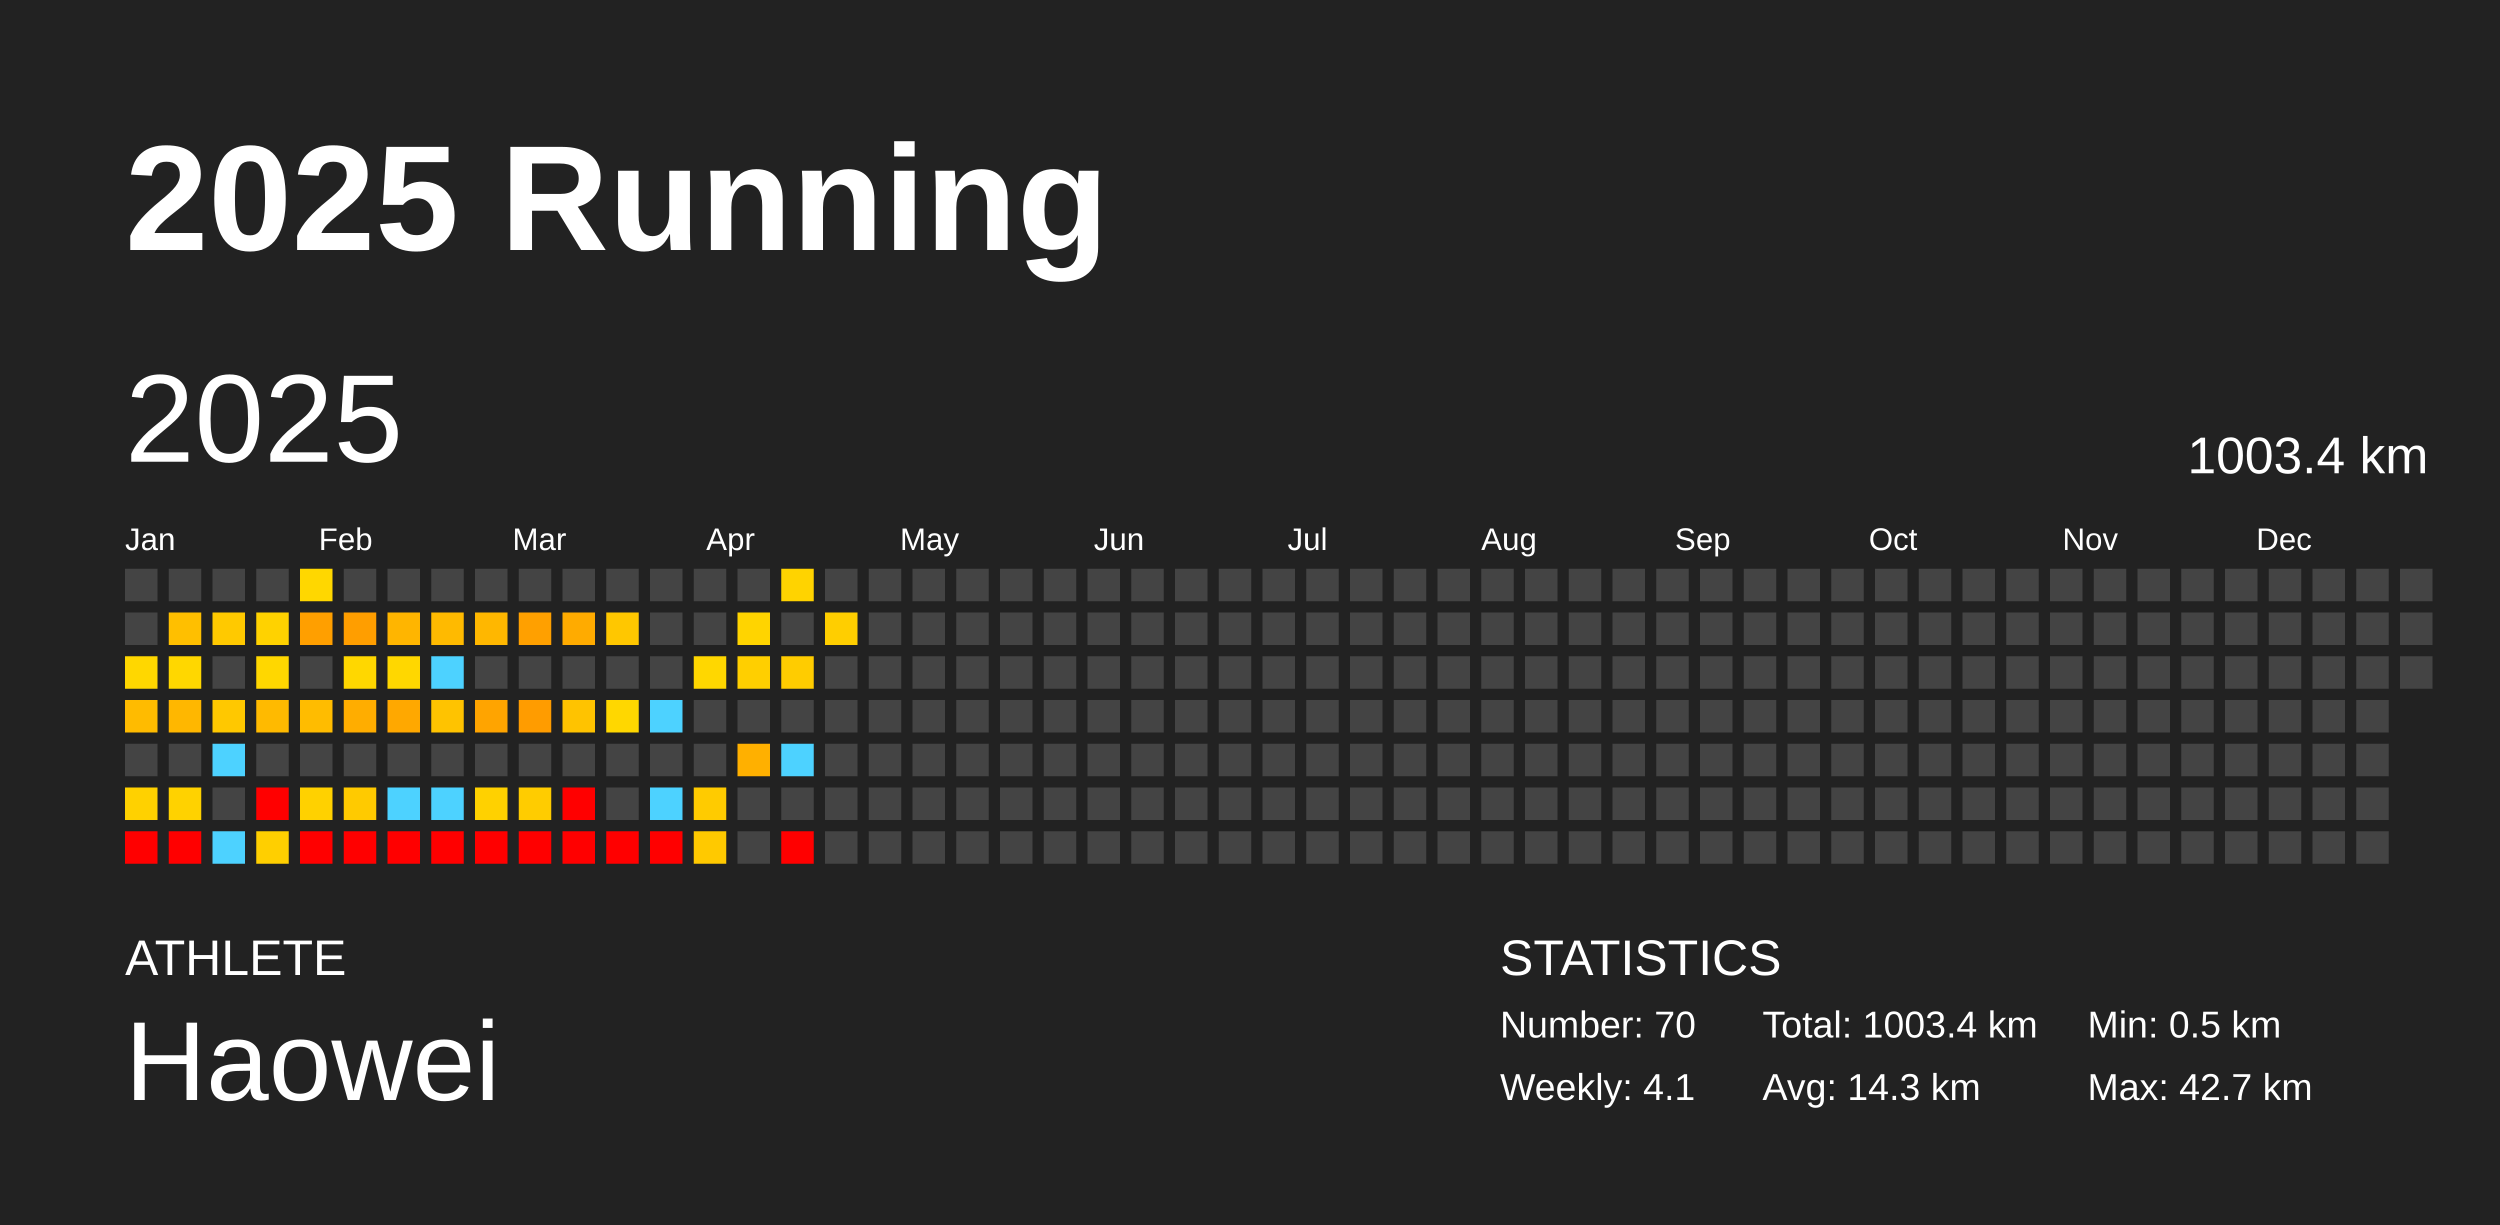
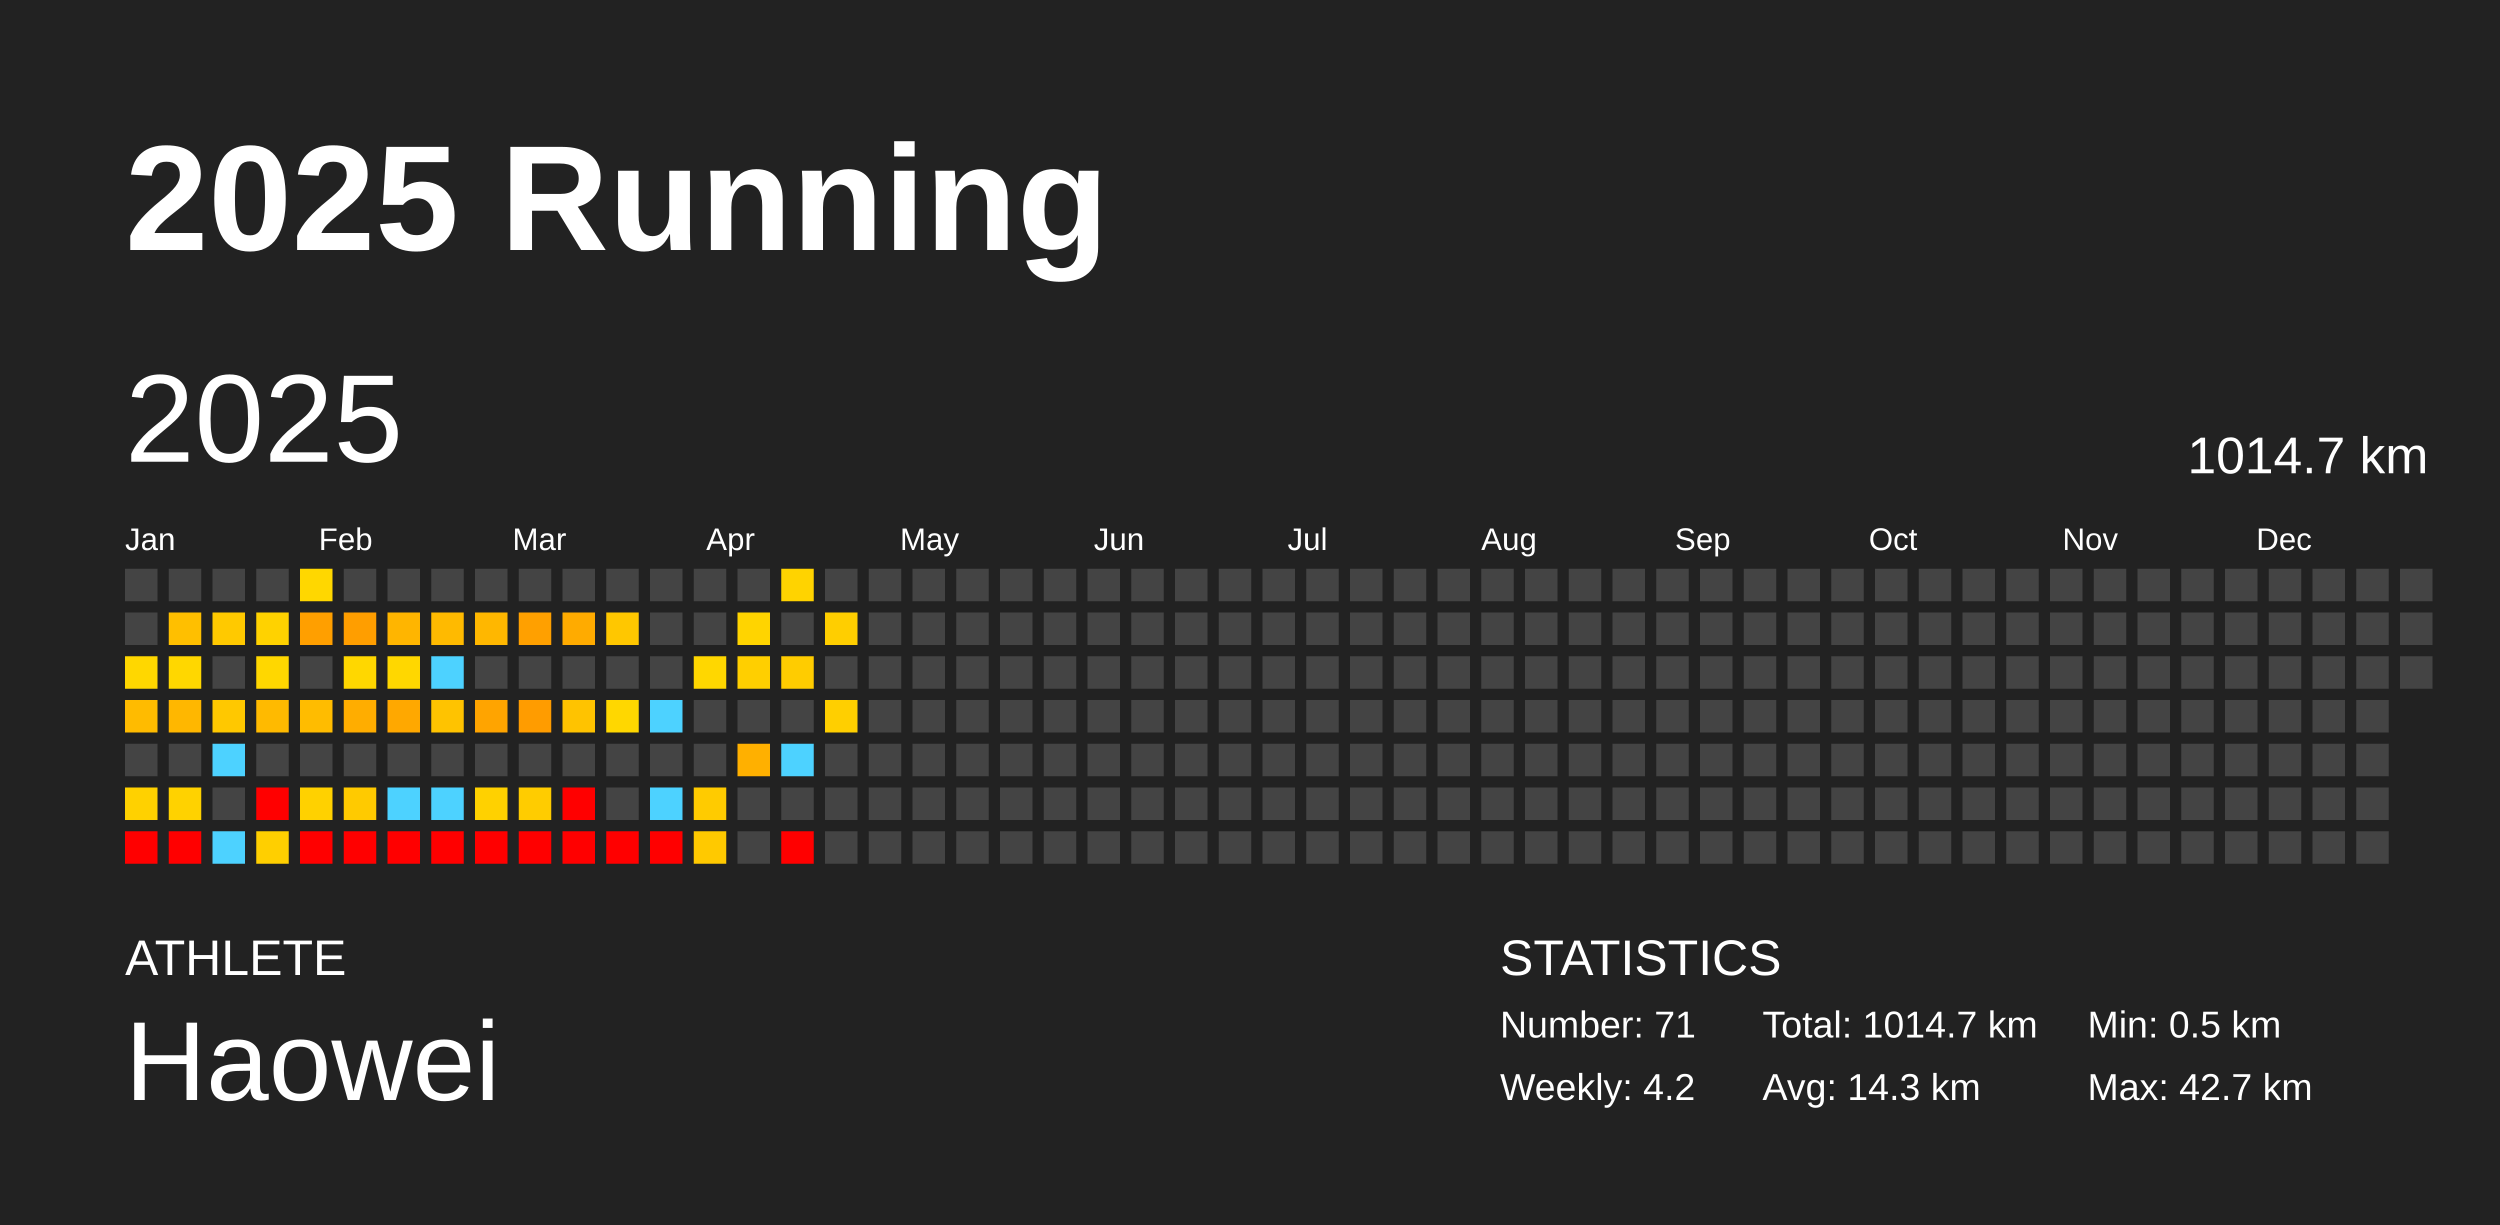
<svg xmlns="http://www.w3.org/2000/svg" baseProfile="full" height="98mm" version="1.1" viewBox="0,0,200,98" width="200mm">
  <defs />
  <rect fill="#222222" height="98" width="200" x="0" y="0" />
  <text fill="#FFFFFF" style="font-size:12px; font-family:Arial; font-weight:bold;" x="10" y="20">2025 Running</text>
  <text fill="#FFFFFF" style="font-size:4px; font-family:Arial" x="10" y="78">ATHLETE</text>
  <text fill="#FFFFFF" style="font-size:9px; font-family:Arial" x="10" y="88">Haowei</text>
  <text fill="#FFFFFF" style="font-size:4px; font-family:Arial" x="120" y="78">STATISTICS</text>
-   <text fill="#FFFFFF" style="font-size:3px; font-family:Arial" x="120" y="83">Number: 70</text>
-   <text fill="#FFFFFF" style="font-size:3px; font-family:Arial" x="120" y="88">Weekly: 4.1</text>
-   <text fill="#FFFFFF" style="font-size:3px; font-family:Arial" x="141" y="83">Total: 1003.4 km</text>
+   <text fill="#FFFFFF" style="font-size:3px; font-family:Arial" x="120" y="83">Number: 71</text>
+   <text fill="#FFFFFF" style="font-size:3px; font-family:Arial" x="120" y="88">Weekly: 4.2</text>
+   <text fill="#FFFFFF" style="font-size:3px; font-family:Arial" x="141" y="83">Total: 1014.7 km</text>
  <text fill="#FFFFFF" style="font-size:3px; font-family:Arial" x="141" y="88">Avg: 14.3 km</text>
  <text fill="#FFFFFF" style="font-size:3px; font-family:Arial" x="167" y="83">Min: 0.5 km</text>
  <text fill="#FFFFFF" style="font-size:3px; font-family:Arial" x="167" y="88">Max: 42.7 km</text>
  <text dominant-baseline="hanging" fill="#FFFFFF" style="font-size:10.0px; font-family:Arial;" x="10" y="30">2025</text>
-   <text dominant-baseline="hanging" fill="#FFFFFF" style="font-size:4.125px; font-family:Arial;" x="175" y="35">1003.4 km</text>
+   <text dominant-baseline="hanging" fill="#FFFFFF" style="font-size:4.125px; font-family:Arial;" x="175" y="35">1014.7 km</text>
  <text fill="#FFFFFF" style="font-size:2.5px; font-family:Arial" x="10.0" y="44">Jan</text>
  <text fill="#FFFFFF" style="font-size:2.5px; font-family:Arial" x="25.5" y="44">Feb</text>
  <text fill="#FFFFFF" style="font-size:2.5px; font-family:Arial" x="41.0" y="44">Mar</text>
  <text fill="#FFFFFF" style="font-size:2.5px; font-family:Arial" x="56.5" y="44">Apr</text>
  <text fill="#FFFFFF" style="font-size:2.5px; font-family:Arial" x="72.0" y="44">May</text>
  <text fill="#FFFFFF" style="font-size:2.5px; font-family:Arial" x="87.5" y="44">Jun</text>
  <text fill="#FFFFFF" style="font-size:2.5px; font-family:Arial" x="103.0" y="44">Jul</text>
  <text fill="#FFFFFF" style="font-size:2.5px; font-family:Arial" x="118.5" y="44">Aug</text>
  <text fill="#FFFFFF" style="font-size:2.5px; font-family:Arial" x="134.0" y="44">Sep</text>
  <text fill="#FFFFFF" style="font-size:2.5px; font-family:Arial" x="149.5" y="44">Oct</text>
  <text fill="#FFFFFF" style="font-size:2.5px; font-family:Arial" x="165.0" y="44">Nov</text>
  <text fill="#FFFFFF" style="font-size:2.5px; font-family:Arial" x="180.5" y="44">Dec</text>
  <rect fill="#444444" height="2.6" width="2.6" x="10.0" y="45.5" />
  <rect fill="#444444" height="2.6" width="2.6" x="10.0" y="49.0" />
  <rect fill="#ffd700" height="2.6" width="2.6" x="10.0" y="52.5" />
  <rect fill="#ffbb00" height="2.6" width="2.6" x="10.0" y="56.0" />
  <rect fill="#444444" height="2.6" width="2.6" x="10.0" y="59.5" />
  <rect fill="#ffd100" height="2.6" width="2.6" x="10.0" y="63.0" />
  <rect fill="red" height="2.6" width="2.6" x="10.0" y="66.5" />
  <rect fill="#444444" height="2.6" width="2.6" x="13.5" y="45.5" />
  <rect fill="#ffbf00" height="2.6" width="2.6" x="13.5" y="49.0" />
  <rect fill="#ffd700" height="2.6" width="2.6" x="13.5" y="52.5" />
  <rect fill="#ffb700" height="2.6" width="2.6" x="13.5" y="56.0" />
  <rect fill="#444444" height="2.6" width="2.6" x="13.5" y="59.5" />
  <rect fill="#ffd200" height="2.6" width="2.6" x="13.5" y="63.0" />
  <rect fill="red" height="2.6" width="2.6" x="13.5" y="66.5" />
  <rect fill="#444444" height="2.6" width="2.6" x="17.0" y="45.5" />
  <rect fill="#ffc900" height="2.6" width="2.6" x="17.0" y="49.0" />
  <rect fill="#444444" height="2.6" width="2.6" x="17.0" y="52.5" />
  <rect fill="#ffc800" height="2.6" width="2.6" x="17.0" y="56.0" />
  <rect fill="#4dd2ff" height="2.6" width="2.6" x="17.0" y="59.5" />
  <rect fill="#444444" height="2.6" width="2.6" x="17.0" y="63.0" />
  <rect fill="#4dd2ff" height="2.6" width="2.6" x="17.0" y="66.5" />
  <rect fill="#444444" height="2.6" width="2.6" x="20.5" y="45.5" />
  <rect fill="#ffd200" height="2.6" width="2.6" x="20.5" y="49.0" />
  <rect fill="#ffd700" height="2.6" width="2.6" x="20.5" y="52.5" />
  <rect fill="#ffba00" height="2.6" width="2.6" x="20.5" y="56.0" />
  <rect fill="#444444" height="2.6" width="2.6" x="20.5" y="59.5" />
  <rect fill="red" height="2.6" width="2.6" x="20.5" y="63.0" />
  <rect fill="#ffcf00" height="2.6" width="2.6" x="20.5" y="66.5" />
  <rect fill="#ffd700" height="2.6" width="2.6" x="24.0" y="45.5" />
  <rect fill="#ff9f00" height="2.6" width="2.6" x="24.0" y="49.0" />
  <rect fill="#444444" height="2.6" width="2.6" x="24.0" y="52.5" />
  <rect fill="#ffbc00" height="2.6" width="2.6" x="24.0" y="56.0" />
  <rect fill="#444444" height="2.6" width="2.6" x="24.0" y="59.5" />
  <rect fill="#ffd100" height="2.6" width="2.6" x="24.0" y="63.0" />
  <rect fill="red" height="2.6" width="2.6" x="24.0" y="66.5" />
  <rect fill="#444444" height="2.6" width="2.6" x="27.5" y="45.5" />
  <rect fill="#ff9e00" height="2.6" width="2.6" x="27.5" y="49.0" />
  <rect fill="#ffd700" height="2.6" width="2.6" x="27.5" y="52.5" />
  <rect fill="#ffad00" height="2.6" width="2.6" x="27.5" y="56.0" />
  <rect fill="#444444" height="2.6" width="2.6" x="27.5" y="59.5" />
  <rect fill="#ffca00" height="2.6" width="2.6" x="27.5" y="63.0" />
  <rect fill="red" height="2.6" width="2.6" x="27.5" y="66.5" />
  <rect fill="#444444" height="2.6" width="2.6" x="31.0" y="45.5" />
  <rect fill="#ffb500" height="2.6" width="2.6" x="31.0" y="49.0" />
  <rect fill="#ffd700" height="2.6" width="2.6" x="31.0" y="52.5" />
  <rect fill="#ffa800" height="2.6" width="2.6" x="31.0" y="56.0" />
  <rect fill="#444444" height="2.6" width="2.6" x="31.0" y="59.5" />
  <rect fill="#4dd2ff" height="2.6" width="2.6" x="31.0" y="63.0" />
  <rect fill="red" height="2.6" width="2.6" x="31.0" y="66.5" />
  <rect fill="#444444" height="2.6" width="2.6" x="34.5" y="45.5" />
  <rect fill="#ffba00" height="2.6" width="2.6" x="34.5" y="49.0" />
  <rect fill="#4dd2ff" height="2.6" width="2.6" x="34.5" y="52.5" />
  <rect fill="#ffc300" height="2.6" width="2.6" x="34.5" y="56.0" />
  <rect fill="#444444" height="2.6" width="2.6" x="34.5" y="59.5" />
  <rect fill="#4dd2ff" height="2.6" width="2.6" x="34.5" y="63.0" />
  <rect fill="red" height="2.6" width="2.6" x="34.5" y="66.5" />
  <rect fill="#444444" height="2.6" width="2.6" x="38.0" y="45.5" />
  <rect fill="#ffb700" height="2.6" width="2.6" x="38.0" y="49.0" />
  <rect fill="#444444" height="2.6" width="2.6" x="38.0" y="52.5" />
  <rect fill="#ffa400" height="2.6" width="2.6" x="38.0" y="56.0" />
  <rect fill="#444444" height="2.6" width="2.6" x="38.0" y="59.5" />
  <rect fill="#ffd100" height="2.6" width="2.6" x="38.0" y="63.0" />
  <rect fill="red" height="2.6" width="2.6" x="38.0" y="66.5" />
  <rect fill="#444444" height="2.6" width="2.6" x="41.5" y="45.5" />
  <rect fill="#ffa000" height="2.6" width="2.6" x="41.5" y="49.0" />
  <rect fill="#444444" height="2.6" width="2.6" x="41.5" y="52.5" />
  <rect fill="#ff9c00" height="2.6" width="2.6" x="41.5" y="56.0" />
  <rect fill="#444444" height="2.6" width="2.6" x="41.5" y="59.5" />
  <rect fill="#ffcc00" height="2.6" width="2.6" x="41.5" y="63.0" />
  <rect fill="red" height="2.6" width="2.6" x="41.5" y="66.5" />
  <rect fill="#444444" height="2.6" width="2.6" x="45.0" y="45.5" />
  <rect fill="#ffab00" height="2.6" width="2.6" x="45.0" y="49.0" />
  <rect fill="#444444" height="2.6" width="2.6" x="45.0" y="52.5" />
  <rect fill="#ffc300" height="2.6" width="2.6" x="45.0" y="56.0" />
  <rect fill="#444444" height="2.6" width="2.6" x="45.0" y="59.5" />
  <rect fill="red" height="2.6" width="2.6" x="45.0" y="63.0" />
  <rect fill="red" height="2.6" width="2.6" x="45.0" y="66.5" />
  <rect fill="#444444" height="2.6" width="2.6" x="48.5" y="45.5" />
  <rect fill="#ffc700" height="2.6" width="2.6" x="48.5" y="49.0" />
  <rect fill="#444444" height="2.6" width="2.6" x="48.5" y="52.5" />
  <rect fill="#ffd700" height="2.6" width="2.6" x="48.5" y="56.0" />
  <rect fill="#444444" height="2.6" width="2.6" x="48.5" y="59.5" />
  <rect fill="#444444" height="2.6" width="2.6" x="48.5" y="63.0" />
  <rect fill="red" height="2.6" width="2.6" x="48.5" y="66.5" />
  <rect fill="#444444" height="2.6" width="2.6" x="52.0" y="45.5" />
  <rect fill="#444444" height="2.6" width="2.6" x="52.0" y="49.0" />
  <rect fill="#444444" height="2.6" width="2.6" x="52.0" y="52.5" />
  <rect fill="#4dd2ff" height="2.6" width="2.6" x="52.0" y="56.0" />
  <rect fill="#444444" height="2.6" width="2.6" x="52.0" y="59.5" />
  <rect fill="#4dd2ff" height="2.6" width="2.6" x="52.0" y="63.0" />
  <rect fill="red" height="2.6" width="2.6" x="52.0" y="66.5" />
  <rect fill="#444444" height="2.6" width="2.6" x="55.5" y="45.5" />
  <rect fill="#444444" height="2.6" width="2.6" x="55.5" y="49.0" />
  <rect fill="#ffd700" height="2.6" width="2.6" x="55.5" y="52.5" />
  <rect fill="#444444" height="2.6" width="2.6" x="55.5" y="56.0" />
  <rect fill="#444444" height="2.6" width="2.6" x="55.5" y="59.5" />
  <rect fill="#ffcb00" height="2.6" width="2.6" x="55.5" y="63.0" />
  <rect fill="#ffc900" height="2.6" width="2.6" x="55.5" y="66.5" />
  <rect fill="#444444" height="2.6" width="2.6" x="59.0" y="45.5" />
  <rect fill="#ffd400" height="2.6" width="2.6" x="59.0" y="49.0" />
  <rect fill="#ffcf00" height="2.6" width="2.6" x="59.0" y="52.5" />
  <rect fill="#444444" height="2.6" width="2.6" x="59.0" y="56.0" />
  <rect fill="#ffb000" height="2.6" width="2.6" x="59.0" y="59.5" />
  <rect fill="#444444" height="2.6" width="2.6" x="59.0" y="63.0" />
  <rect fill="#444444" height="2.6" width="2.6" x="59.0" y="66.5" />
  <rect fill="#ffd300" height="2.6" width="2.6" x="62.5" y="45.5" />
  <rect fill="#444444" height="2.6" width="2.6" x="62.5" y="49.0" />
  <rect fill="#ffcc00" height="2.6" width="2.6" x="62.5" y="52.5" />
  <rect fill="#444444" height="2.6" width="2.6" x="62.5" y="56.0" />
  <rect fill="#4dd2ff" height="2.6" width="2.6" x="62.5" y="59.5" />
  <rect fill="#444444" height="2.6" width="2.6" x="62.5" y="63.0" />
  <rect fill="red" height="2.6" width="2.6" x="62.5" y="66.5" />
  <rect fill="#444444" height="2.6" width="2.6" x="66.0" y="45.5" />
  <rect fill="#ffce00" height="2.6" width="2.6" x="66.0" y="49.0" />
  <rect fill="#444444" height="2.6" width="2.6" x="66.0" y="52.5" />
-   <rect fill="#444444" height="2.6" width="2.6" x="66.0" y="56.0" />
+   <rect fill="#ffcf00" height="2.6" width="2.6" x="66.0" y="56.0" />
  <rect fill="#444444" height="2.6" width="2.6" x="66.0" y="59.5" />
  <rect fill="#444444" height="2.6" width="2.6" x="66.0" y="63.0" />
  <rect fill="#444444" height="2.6" width="2.6" x="66.0" y="66.5" />
  <rect fill="#444444" height="2.6" width="2.6" x="69.5" y="45.5" />
  <rect fill="#444444" height="2.6" width="2.6" x="69.5" y="49.0" />
  <rect fill="#444444" height="2.6" width="2.6" x="69.5" y="52.5" />
  <rect fill="#444444" height="2.6" width="2.6" x="69.5" y="56.0" />
  <rect fill="#444444" height="2.6" width="2.6" x="69.5" y="59.5" />
  <rect fill="#444444" height="2.6" width="2.6" x="69.5" y="63.0" />
  <rect fill="#444444" height="2.6" width="2.6" x="69.5" y="66.5" />
  <rect fill="#444444" height="2.6" width="2.6" x="73.0" y="45.5" />
  <rect fill="#444444" height="2.6" width="2.6" x="73.0" y="49.0" />
  <rect fill="#444444" height="2.6" width="2.6" x="73.0" y="52.5" />
  <rect fill="#444444" height="2.6" width="2.6" x="73.0" y="56.0" />
  <rect fill="#444444" height="2.6" width="2.6" x="73.0" y="59.5" />
  <rect fill="#444444" height="2.6" width="2.6" x="73.0" y="63.0" />
  <rect fill="#444444" height="2.6" width="2.6" x="73.0" y="66.5" />
  <rect fill="#444444" height="2.6" width="2.6" x="76.5" y="45.5" />
  <rect fill="#444444" height="2.6" width="2.6" x="76.5" y="49.0" />
  <rect fill="#444444" height="2.6" width="2.6" x="76.5" y="52.5" />
  <rect fill="#444444" height="2.6" width="2.6" x="76.5" y="56.0" />
  <rect fill="#444444" height="2.6" width="2.6" x="76.5" y="59.5" />
  <rect fill="#444444" height="2.6" width="2.6" x="76.5" y="63.0" />
  <rect fill="#444444" height="2.6" width="2.6" x="76.5" y="66.5" />
  <rect fill="#444444" height="2.6" width="2.6" x="80.0" y="45.5" />
  <rect fill="#444444" height="2.6" width="2.6" x="80.0" y="49.0" />
  <rect fill="#444444" height="2.6" width="2.6" x="80.0" y="52.5" />
  <rect fill="#444444" height="2.6" width="2.6" x="80.0" y="56.0" />
  <rect fill="#444444" height="2.6" width="2.6" x="80.0" y="59.5" />
  <rect fill="#444444" height="2.6" width="2.6" x="80.0" y="63.0" />
  <rect fill="#444444" height="2.6" width="2.6" x="80.0" y="66.5" />
  <rect fill="#444444" height="2.6" width="2.6" x="83.5" y="45.5" />
  <rect fill="#444444" height="2.6" width="2.6" x="83.5" y="49.0" />
  <rect fill="#444444" height="2.6" width="2.6" x="83.5" y="52.5" />
  <rect fill="#444444" height="2.6" width="2.6" x="83.5" y="56.0" />
  <rect fill="#444444" height="2.6" width="2.6" x="83.5" y="59.5" />
  <rect fill="#444444" height="2.6" width="2.6" x="83.5" y="63.0" />
  <rect fill="#444444" height="2.6" width="2.6" x="83.5" y="66.5" />
  <rect fill="#444444" height="2.6" width="2.6" x="87.0" y="45.5" />
  <rect fill="#444444" height="2.6" width="2.6" x="87.0" y="49.0" />
  <rect fill="#444444" height="2.6" width="2.6" x="87.0" y="52.5" />
  <rect fill="#444444" height="2.6" width="2.6" x="87.0" y="56.0" />
  <rect fill="#444444" height="2.6" width="2.6" x="87.0" y="59.5" />
  <rect fill="#444444" height="2.6" width="2.6" x="87.0" y="63.0" />
  <rect fill="#444444" height="2.6" width="2.6" x="87.0" y="66.5" />
  <rect fill="#444444" height="2.6" width="2.6" x="90.5" y="45.5" />
  <rect fill="#444444" height="2.6" width="2.6" x="90.5" y="49.0" />
  <rect fill="#444444" height="2.6" width="2.6" x="90.5" y="52.5" />
  <rect fill="#444444" height="2.6" width="2.6" x="90.5" y="56.0" />
  <rect fill="#444444" height="2.6" width="2.6" x="90.5" y="59.5" />
  <rect fill="#444444" height="2.6" width="2.6" x="90.5" y="63.0" />
  <rect fill="#444444" height="2.6" width="2.6" x="90.5" y="66.5" />
  <rect fill="#444444" height="2.6" width="2.6" x="94.0" y="45.5" />
  <rect fill="#444444" height="2.6" width="2.6" x="94.0" y="49.0" />
  <rect fill="#444444" height="2.6" width="2.6" x="94.0" y="52.5" />
  <rect fill="#444444" height="2.6" width="2.6" x="94.0" y="56.0" />
  <rect fill="#444444" height="2.6" width="2.6" x="94.0" y="59.5" />
  <rect fill="#444444" height="2.6" width="2.6" x="94.0" y="63.0" />
  <rect fill="#444444" height="2.6" width="2.6" x="94.0" y="66.5" />
  <rect fill="#444444" height="2.6" width="2.6" x="97.5" y="45.5" />
  <rect fill="#444444" height="2.6" width="2.6" x="97.5" y="49.0" />
  <rect fill="#444444" height="2.6" width="2.6" x="97.5" y="52.5" />
  <rect fill="#444444" height="2.6" width="2.6" x="97.5" y="56.0" />
  <rect fill="#444444" height="2.6" width="2.6" x="97.5" y="59.5" />
  <rect fill="#444444" height="2.6" width="2.6" x="97.5" y="63.0" />
  <rect fill="#444444" height="2.6" width="2.6" x="97.5" y="66.5" />
  <rect fill="#444444" height="2.6" width="2.6" x="101.0" y="45.5" />
  <rect fill="#444444" height="2.6" width="2.6" x="101.0" y="49.0" />
  <rect fill="#444444" height="2.6" width="2.6" x="101.0" y="52.5" />
  <rect fill="#444444" height="2.6" width="2.6" x="101.0" y="56.0" />
  <rect fill="#444444" height="2.6" width="2.6" x="101.0" y="59.5" />
  <rect fill="#444444" height="2.6" width="2.6" x="101.0" y="63.0" />
  <rect fill="#444444" height="2.6" width="2.6" x="101.0" y="66.5" />
  <rect fill="#444444" height="2.6" width="2.6" x="104.5" y="45.5" />
  <rect fill="#444444" height="2.6" width="2.6" x="104.5" y="49.0" />
  <rect fill="#444444" height="2.6" width="2.6" x="104.5" y="52.5" />
  <rect fill="#444444" height="2.6" width="2.6" x="104.5" y="56.0" />
  <rect fill="#444444" height="2.6" width="2.6" x="104.5" y="59.5" />
  <rect fill="#444444" height="2.6" width="2.6" x="104.5" y="63.0" />
  <rect fill="#444444" height="2.6" width="2.6" x="104.5" y="66.5" />
  <rect fill="#444444" height="2.6" width="2.6" x="108.0" y="45.5" />
  <rect fill="#444444" height="2.6" width="2.6" x="108.0" y="49.0" />
  <rect fill="#444444" height="2.6" width="2.6" x="108.0" y="52.5" />
  <rect fill="#444444" height="2.6" width="2.6" x="108.0" y="56.0" />
  <rect fill="#444444" height="2.6" width="2.6" x="108.0" y="59.5" />
  <rect fill="#444444" height="2.6" width="2.6" x="108.0" y="63.0" />
  <rect fill="#444444" height="2.6" width="2.6" x="108.0" y="66.5" />
  <rect fill="#444444" height="2.6" width="2.6" x="111.5" y="45.5" />
  <rect fill="#444444" height="2.6" width="2.6" x="111.5" y="49.0" />
  <rect fill="#444444" height="2.6" width="2.6" x="111.5" y="52.5" />
  <rect fill="#444444" height="2.6" width="2.6" x="111.5" y="56.0" />
  <rect fill="#444444" height="2.6" width="2.6" x="111.5" y="59.5" />
  <rect fill="#444444" height="2.6" width="2.6" x="111.5" y="63.0" />
  <rect fill="#444444" height="2.6" width="2.6" x="111.5" y="66.5" />
  <rect fill="#444444" height="2.6" width="2.6" x="115.0" y="45.5" />
  <rect fill="#444444" height="2.6" width="2.6" x="115.0" y="49.0" />
  <rect fill="#444444" height="2.6" width="2.6" x="115.0" y="52.5" />
  <rect fill="#444444" height="2.6" width="2.6" x="115.0" y="56.0" />
  <rect fill="#444444" height="2.6" width="2.6" x="115.0" y="59.5" />
  <rect fill="#444444" height="2.6" width="2.6" x="115.0" y="63.0" />
  <rect fill="#444444" height="2.6" width="2.6" x="115.0" y="66.5" />
  <rect fill="#444444" height="2.6" width="2.6" x="118.5" y="45.5" />
  <rect fill="#444444" height="2.6" width="2.6" x="118.5" y="49.0" />
  <rect fill="#444444" height="2.6" width="2.6" x="118.5" y="52.5" />
  <rect fill="#444444" height="2.6" width="2.6" x="118.5" y="56.0" />
  <rect fill="#444444" height="2.6" width="2.6" x="118.5" y="59.5" />
  <rect fill="#444444" height="2.6" width="2.6" x="118.5" y="63.0" />
  <rect fill="#444444" height="2.6" width="2.6" x="118.5" y="66.5" />
  <rect fill="#444444" height="2.6" width="2.6" x="122.0" y="45.5" />
  <rect fill="#444444" height="2.6" width="2.6" x="122.0" y="49.0" />
  <rect fill="#444444" height="2.6" width="2.6" x="122.0" y="52.5" />
  <rect fill="#444444" height="2.6" width="2.6" x="122.0" y="56.0" />
  <rect fill="#444444" height="2.6" width="2.6" x="122.0" y="59.5" />
  <rect fill="#444444" height="2.6" width="2.6" x="122.0" y="63.0" />
  <rect fill="#444444" height="2.6" width="2.6" x="122.0" y="66.5" />
  <rect fill="#444444" height="2.6" width="2.6" x="125.5" y="45.5" />
  <rect fill="#444444" height="2.6" width="2.6" x="125.5" y="49.0" />
  <rect fill="#444444" height="2.6" width="2.6" x="125.5" y="52.5" />
  <rect fill="#444444" height="2.6" width="2.6" x="125.5" y="56.0" />
  <rect fill="#444444" height="2.6" width="2.6" x="125.5" y="59.5" />
  <rect fill="#444444" height="2.6" width="2.6" x="125.5" y="63.0" />
  <rect fill="#444444" height="2.6" width="2.6" x="125.5" y="66.5" />
  <rect fill="#444444" height="2.6" width="2.6" x="129.0" y="45.5" />
  <rect fill="#444444" height="2.6" width="2.6" x="129.0" y="49.0" />
  <rect fill="#444444" height="2.6" width="2.6" x="129.0" y="52.5" />
  <rect fill="#444444" height="2.6" width="2.6" x="129.0" y="56.0" />
  <rect fill="#444444" height="2.6" width="2.6" x="129.0" y="59.5" />
  <rect fill="#444444" height="2.6" width="2.6" x="129.0" y="63.0" />
  <rect fill="#444444" height="2.6" width="2.6" x="129.0" y="66.5" />
  <rect fill="#444444" height="2.6" width="2.6" x="132.5" y="45.5" />
  <rect fill="#444444" height="2.6" width="2.6" x="132.5" y="49.0" />
  <rect fill="#444444" height="2.6" width="2.6" x="132.5" y="52.5" />
  <rect fill="#444444" height="2.6" width="2.6" x="132.5" y="56.0" />
  <rect fill="#444444" height="2.6" width="2.6" x="132.5" y="59.5" />
  <rect fill="#444444" height="2.6" width="2.6" x="132.5" y="63.0" />
  <rect fill="#444444" height="2.6" width="2.6" x="132.5" y="66.5" />
  <rect fill="#444444" height="2.6" width="2.6" x="136.0" y="45.5" />
  <rect fill="#444444" height="2.6" width="2.6" x="136.0" y="49.0" />
  <rect fill="#444444" height="2.6" width="2.6" x="136.0" y="52.5" />
  <rect fill="#444444" height="2.6" width="2.6" x="136.0" y="56.0" />
  <rect fill="#444444" height="2.6" width="2.6" x="136.0" y="59.5" />
  <rect fill="#444444" height="2.6" width="2.6" x="136.0" y="63.0" />
  <rect fill="#444444" height="2.6" width="2.6" x="136.0" y="66.5" />
  <rect fill="#444444" height="2.6" width="2.6" x="139.5" y="45.5" />
  <rect fill="#444444" height="2.6" width="2.6" x="139.5" y="49.0" />
  <rect fill="#444444" height="2.6" width="2.6" x="139.5" y="52.5" />
  <rect fill="#444444" height="2.6" width="2.6" x="139.5" y="56.0" />
  <rect fill="#444444" height="2.6" width="2.6" x="139.5" y="59.5" />
  <rect fill="#444444" height="2.6" width="2.6" x="139.5" y="63.0" />
  <rect fill="#444444" height="2.6" width="2.6" x="139.5" y="66.5" />
  <rect fill="#444444" height="2.6" width="2.6" x="143.0" y="45.5" />
  <rect fill="#444444" height="2.6" width="2.6" x="143.0" y="49.0" />
  <rect fill="#444444" height="2.6" width="2.6" x="143.0" y="52.5" />
  <rect fill="#444444" height="2.6" width="2.6" x="143.0" y="56.0" />
  <rect fill="#444444" height="2.6" width="2.6" x="143.0" y="59.5" />
  <rect fill="#444444" height="2.6" width="2.6" x="143.0" y="63.0" />
  <rect fill="#444444" height="2.6" width="2.6" x="143.0" y="66.5" />
  <rect fill="#444444" height="2.6" width="2.6" x="146.5" y="45.5" />
  <rect fill="#444444" height="2.6" width="2.6" x="146.5" y="49.0" />
  <rect fill="#444444" height="2.6" width="2.6" x="146.5" y="52.5" />
  <rect fill="#444444" height="2.6" width="2.6" x="146.5" y="56.0" />
  <rect fill="#444444" height="2.6" width="2.6" x="146.5" y="59.5" />
  <rect fill="#444444" height="2.6" width="2.6" x="146.5" y="63.0" />
  <rect fill="#444444" height="2.6" width="2.6" x="146.5" y="66.5" />
  <rect fill="#444444" height="2.6" width="2.6" x="150.0" y="45.5" />
  <rect fill="#444444" height="2.6" width="2.6" x="150.0" y="49.0" />
  <rect fill="#444444" height="2.6" width="2.6" x="150.0" y="52.5" />
  <rect fill="#444444" height="2.6" width="2.6" x="150.0" y="56.0" />
  <rect fill="#444444" height="2.6" width="2.6" x="150.0" y="59.5" />
  <rect fill="#444444" height="2.6" width="2.6" x="150.0" y="63.0" />
  <rect fill="#444444" height="2.6" width="2.6" x="150.0" y="66.5" />
  <rect fill="#444444" height="2.6" width="2.6" x="153.5" y="45.5" />
  <rect fill="#444444" height="2.6" width="2.6" x="153.5" y="49.0" />
  <rect fill="#444444" height="2.6" width="2.6" x="153.5" y="52.5" />
  <rect fill="#444444" height="2.6" width="2.6" x="153.5" y="56.0" />
  <rect fill="#444444" height="2.6" width="2.6" x="153.5" y="59.5" />
  <rect fill="#444444" height="2.6" width="2.6" x="153.5" y="63.0" />
  <rect fill="#444444" height="2.6" width="2.6" x="153.5" y="66.5" />
  <rect fill="#444444" height="2.6" width="2.6" x="157.0" y="45.5" />
  <rect fill="#444444" height="2.6" width="2.6" x="157.0" y="49.0" />
  <rect fill="#444444" height="2.6" width="2.6" x="157.0" y="52.5" />
  <rect fill="#444444" height="2.6" width="2.6" x="157.0" y="56.0" />
  <rect fill="#444444" height="2.6" width="2.6" x="157.0" y="59.5" />
  <rect fill="#444444" height="2.6" width="2.6" x="157.0" y="63.0" />
  <rect fill="#444444" height="2.6" width="2.6" x="157.0" y="66.5" />
  <rect fill="#444444" height="2.6" width="2.6" x="160.5" y="45.5" />
  <rect fill="#444444" height="2.6" width="2.6" x="160.5" y="49.0" />
  <rect fill="#444444" height="2.6" width="2.6" x="160.5" y="52.5" />
  <rect fill="#444444" height="2.6" width="2.6" x="160.5" y="56.0" />
  <rect fill="#444444" height="2.6" width="2.6" x="160.5" y="59.5" />
  <rect fill="#444444" height="2.6" width="2.6" x="160.5" y="63.0" />
  <rect fill="#444444" height="2.6" width="2.6" x="160.5" y="66.5" />
  <rect fill="#444444" height="2.6" width="2.6" x="164.0" y="45.5" />
  <rect fill="#444444" height="2.6" width="2.6" x="164.0" y="49.0" />
  <rect fill="#444444" height="2.6" width="2.6" x="164.0" y="52.5" />
  <rect fill="#444444" height="2.6" width="2.6" x="164.0" y="56.0" />
  <rect fill="#444444" height="2.6" width="2.6" x="164.0" y="59.5" />
  <rect fill="#444444" height="2.6" width="2.6" x="164.0" y="63.0" />
  <rect fill="#444444" height="2.6" width="2.6" x="164.0" y="66.5" />
  <rect fill="#444444" height="2.6" width="2.6" x="167.5" y="45.5" />
  <rect fill="#444444" height="2.6" width="2.6" x="167.5" y="49.0" />
  <rect fill="#444444" height="2.6" width="2.6" x="167.5" y="52.5" />
  <rect fill="#444444" height="2.6" width="2.6" x="167.5" y="56.0" />
  <rect fill="#444444" height="2.6" width="2.6" x="167.5" y="59.5" />
  <rect fill="#444444" height="2.6" width="2.6" x="167.5" y="63.0" />
  <rect fill="#444444" height="2.6" width="2.6" x="167.5" y="66.5" />
  <rect fill="#444444" height="2.6" width="2.6" x="171.0" y="45.5" />
  <rect fill="#444444" height="2.6" width="2.6" x="171.0" y="49.0" />
  <rect fill="#444444" height="2.6" width="2.6" x="171.0" y="52.5" />
  <rect fill="#444444" height="2.6" width="2.6" x="171.0" y="56.0" />
  <rect fill="#444444" height="2.6" width="2.6" x="171.0" y="59.5" />
  <rect fill="#444444" height="2.6" width="2.6" x="171.0" y="63.0" />
  <rect fill="#444444" height="2.6" width="2.6" x="171.0" y="66.5" />
  <rect fill="#444444" height="2.6" width="2.6" x="174.5" y="45.5" />
  <rect fill="#444444" height="2.6" width="2.6" x="174.5" y="49.0" />
  <rect fill="#444444" height="2.6" width="2.6" x="174.5" y="52.5" />
  <rect fill="#444444" height="2.6" width="2.6" x="174.5" y="56.0" />
  <rect fill="#444444" height="2.6" width="2.6" x="174.5" y="59.5" />
  <rect fill="#444444" height="2.6" width="2.6" x="174.5" y="63.0" />
  <rect fill="#444444" height="2.6" width="2.6" x="174.5" y="66.5" />
  <rect fill="#444444" height="2.6" width="2.6" x="178.0" y="45.5" />
  <rect fill="#444444" height="2.6" width="2.6" x="178.0" y="49.0" />
  <rect fill="#444444" height="2.6" width="2.6" x="178.0" y="52.5" />
  <rect fill="#444444" height="2.6" width="2.6" x="178.0" y="56.0" />
  <rect fill="#444444" height="2.6" width="2.6" x="178.0" y="59.5" />
  <rect fill="#444444" height="2.6" width="2.6" x="178.0" y="63.0" />
  <rect fill="#444444" height="2.6" width="2.6" x="178.0" y="66.5" />
  <rect fill="#444444" height="2.6" width="2.6" x="181.5" y="45.5" />
  <rect fill="#444444" height="2.6" width="2.6" x="181.5" y="49.0" />
  <rect fill="#444444" height="2.6" width="2.6" x="181.5" y="52.5" />
  <rect fill="#444444" height="2.6" width="2.6" x="181.5" y="56.0" />
  <rect fill="#444444" height="2.6" width="2.6" x="181.5" y="59.5" />
  <rect fill="#444444" height="2.6" width="2.6" x="181.5" y="63.0" />
  <rect fill="#444444" height="2.6" width="2.6" x="181.5" y="66.5" />
  <rect fill="#444444" height="2.6" width="2.6" x="185.0" y="45.5" />
  <rect fill="#444444" height="2.6" width="2.6" x="185.0" y="49.0" />
  <rect fill="#444444" height="2.6" width="2.6" x="185.0" y="52.5" />
  <rect fill="#444444" height="2.6" width="2.6" x="185.0" y="56.0" />
  <rect fill="#444444" height="2.6" width="2.6" x="185.0" y="59.5" />
  <rect fill="#444444" height="2.6" width="2.6" x="185.0" y="63.0" />
  <rect fill="#444444" height="2.6" width="2.6" x="185.0" y="66.5" />
  <rect fill="#444444" height="2.6" width="2.6" x="188.5" y="45.5" />
  <rect fill="#444444" height="2.6" width="2.6" x="188.5" y="49.0" />
  <rect fill="#444444" height="2.6" width="2.6" x="188.5" y="52.5" />
  <rect fill="#444444" height="2.6" width="2.6" x="188.5" y="56.0" />
  <rect fill="#444444" height="2.6" width="2.6" x="188.5" y="59.5" />
  <rect fill="#444444" height="2.6" width="2.6" x="188.5" y="63.0" />
  <rect fill="#444444" height="2.6" width="2.6" x="188.5" y="66.5" />
  <rect fill="#444444" height="2.6" width="2.6" x="192.0" y="45.5" />
  <rect fill="#444444" height="2.6" width="2.6" x="192.0" y="49.0" />
  <rect fill="#444444" height="2.6" width="2.6" x="192.0" y="52.5" />
</svg>
